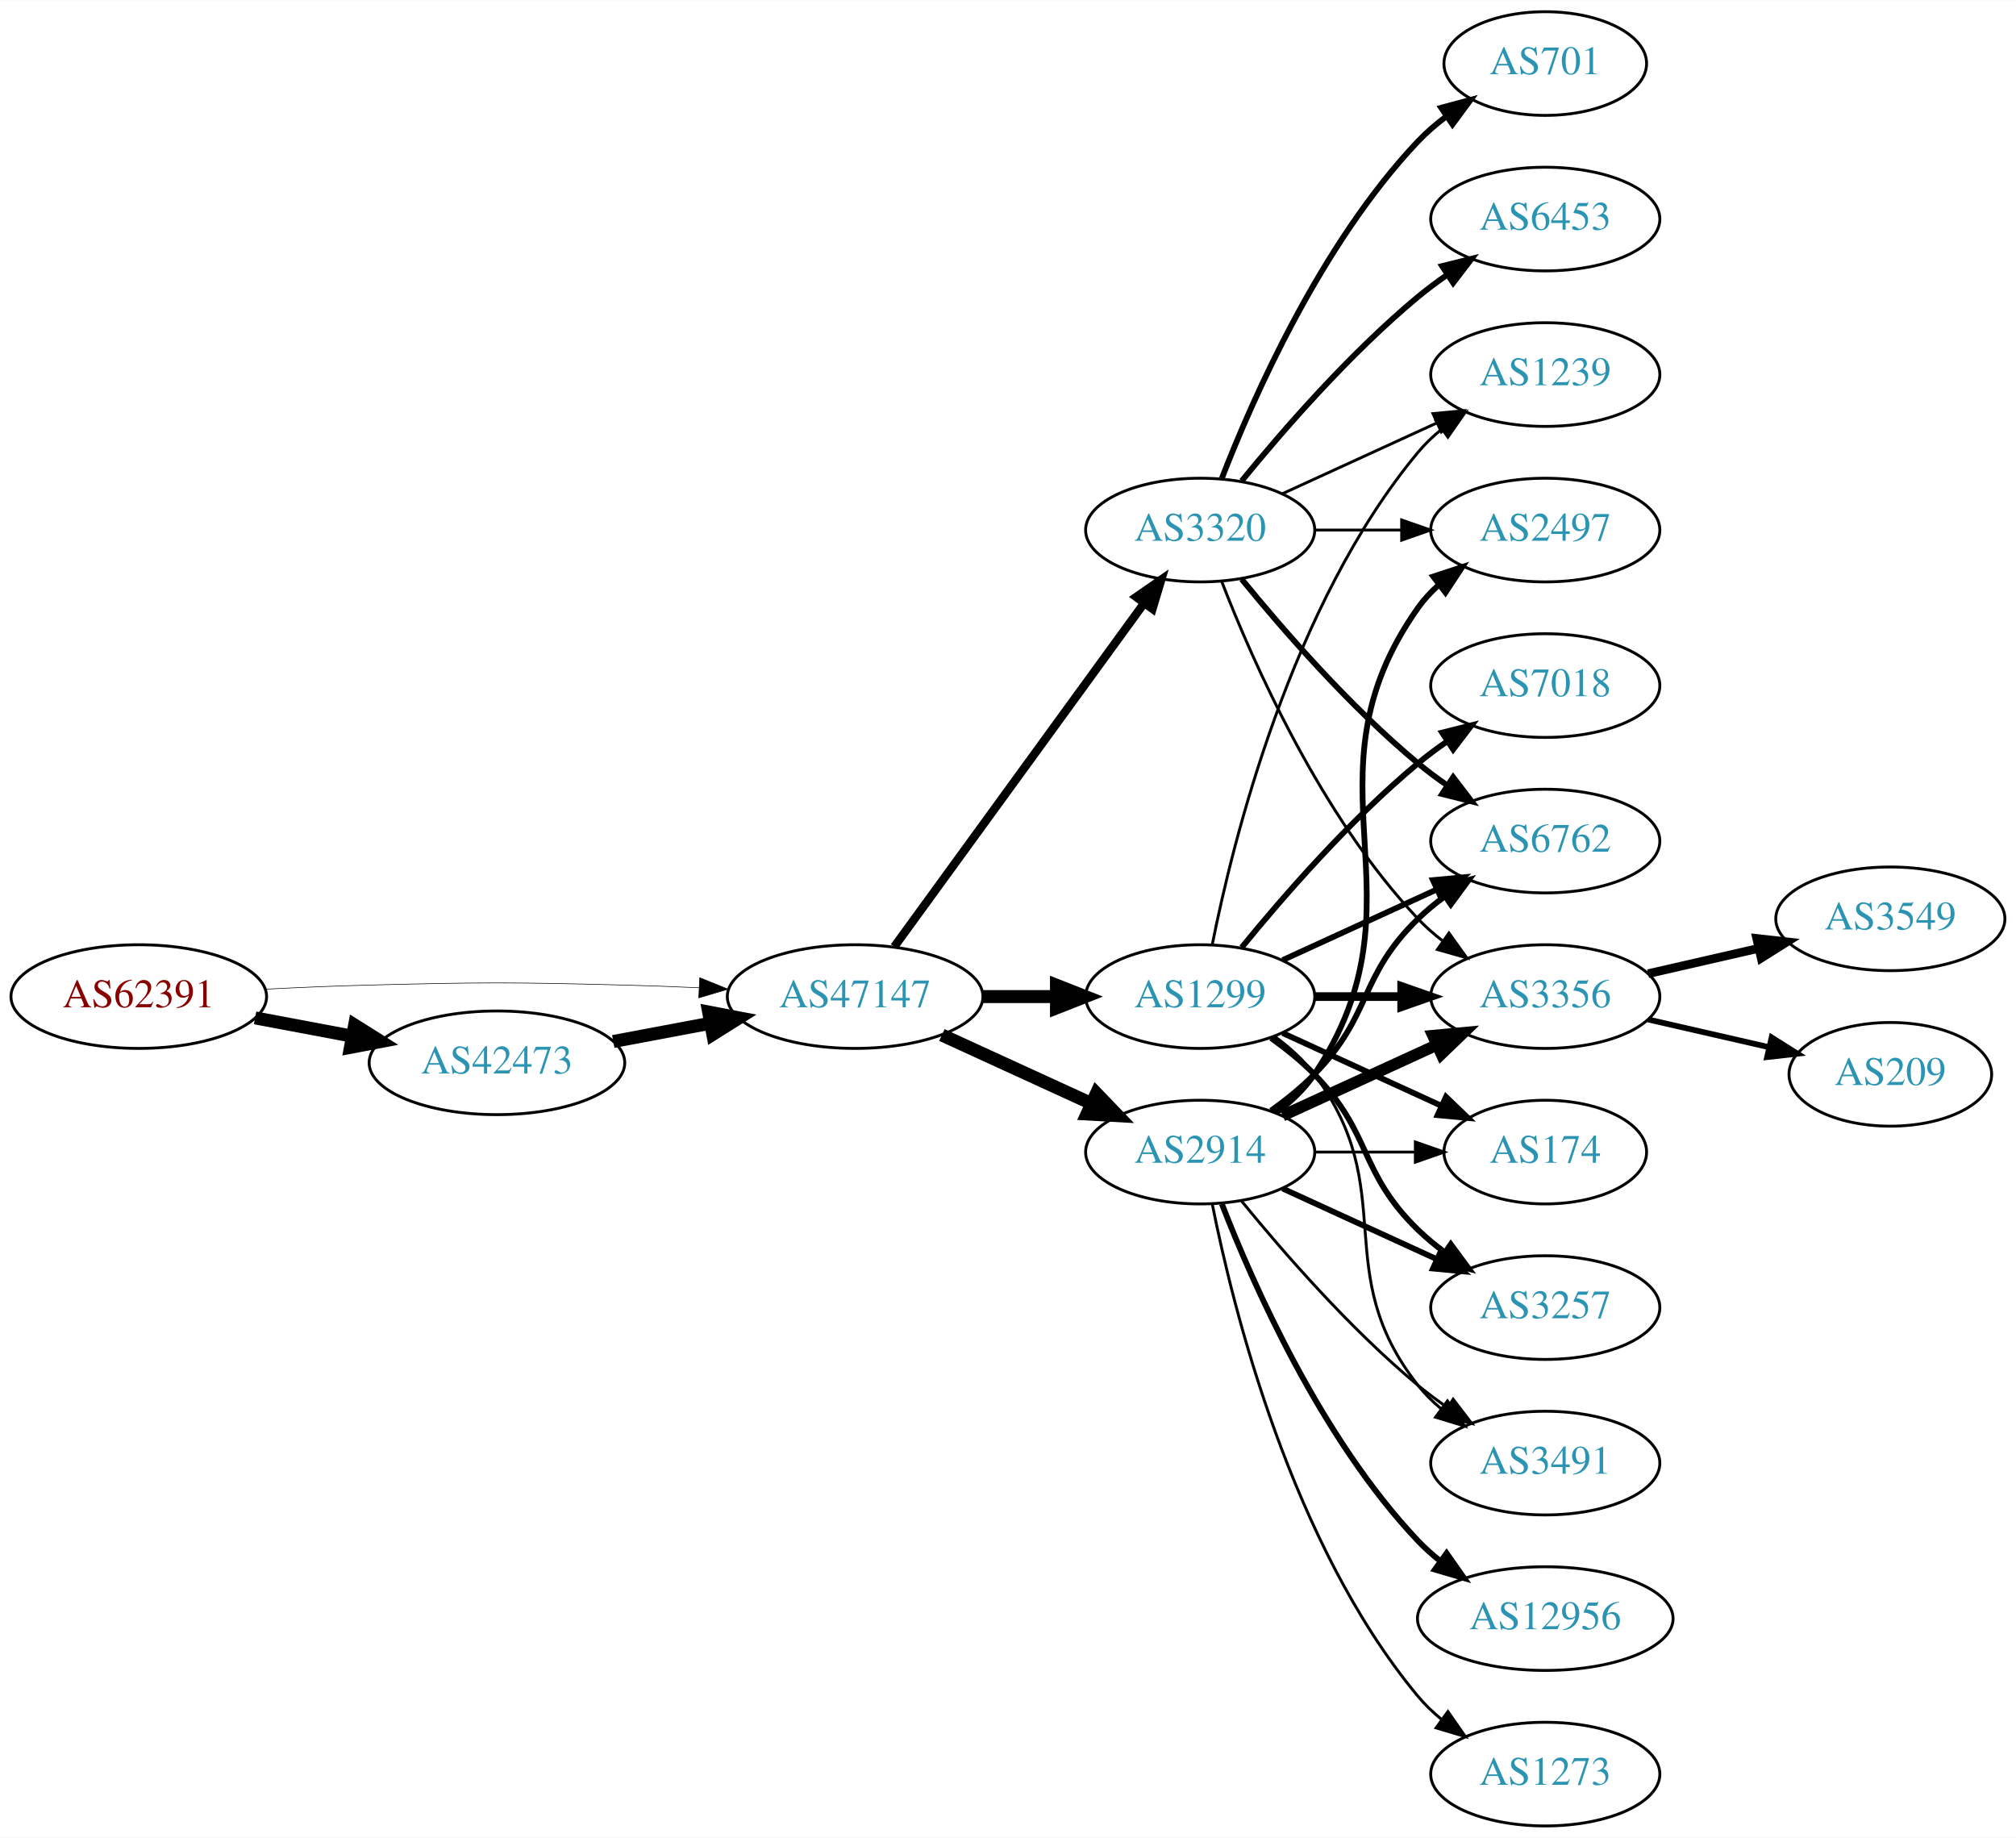
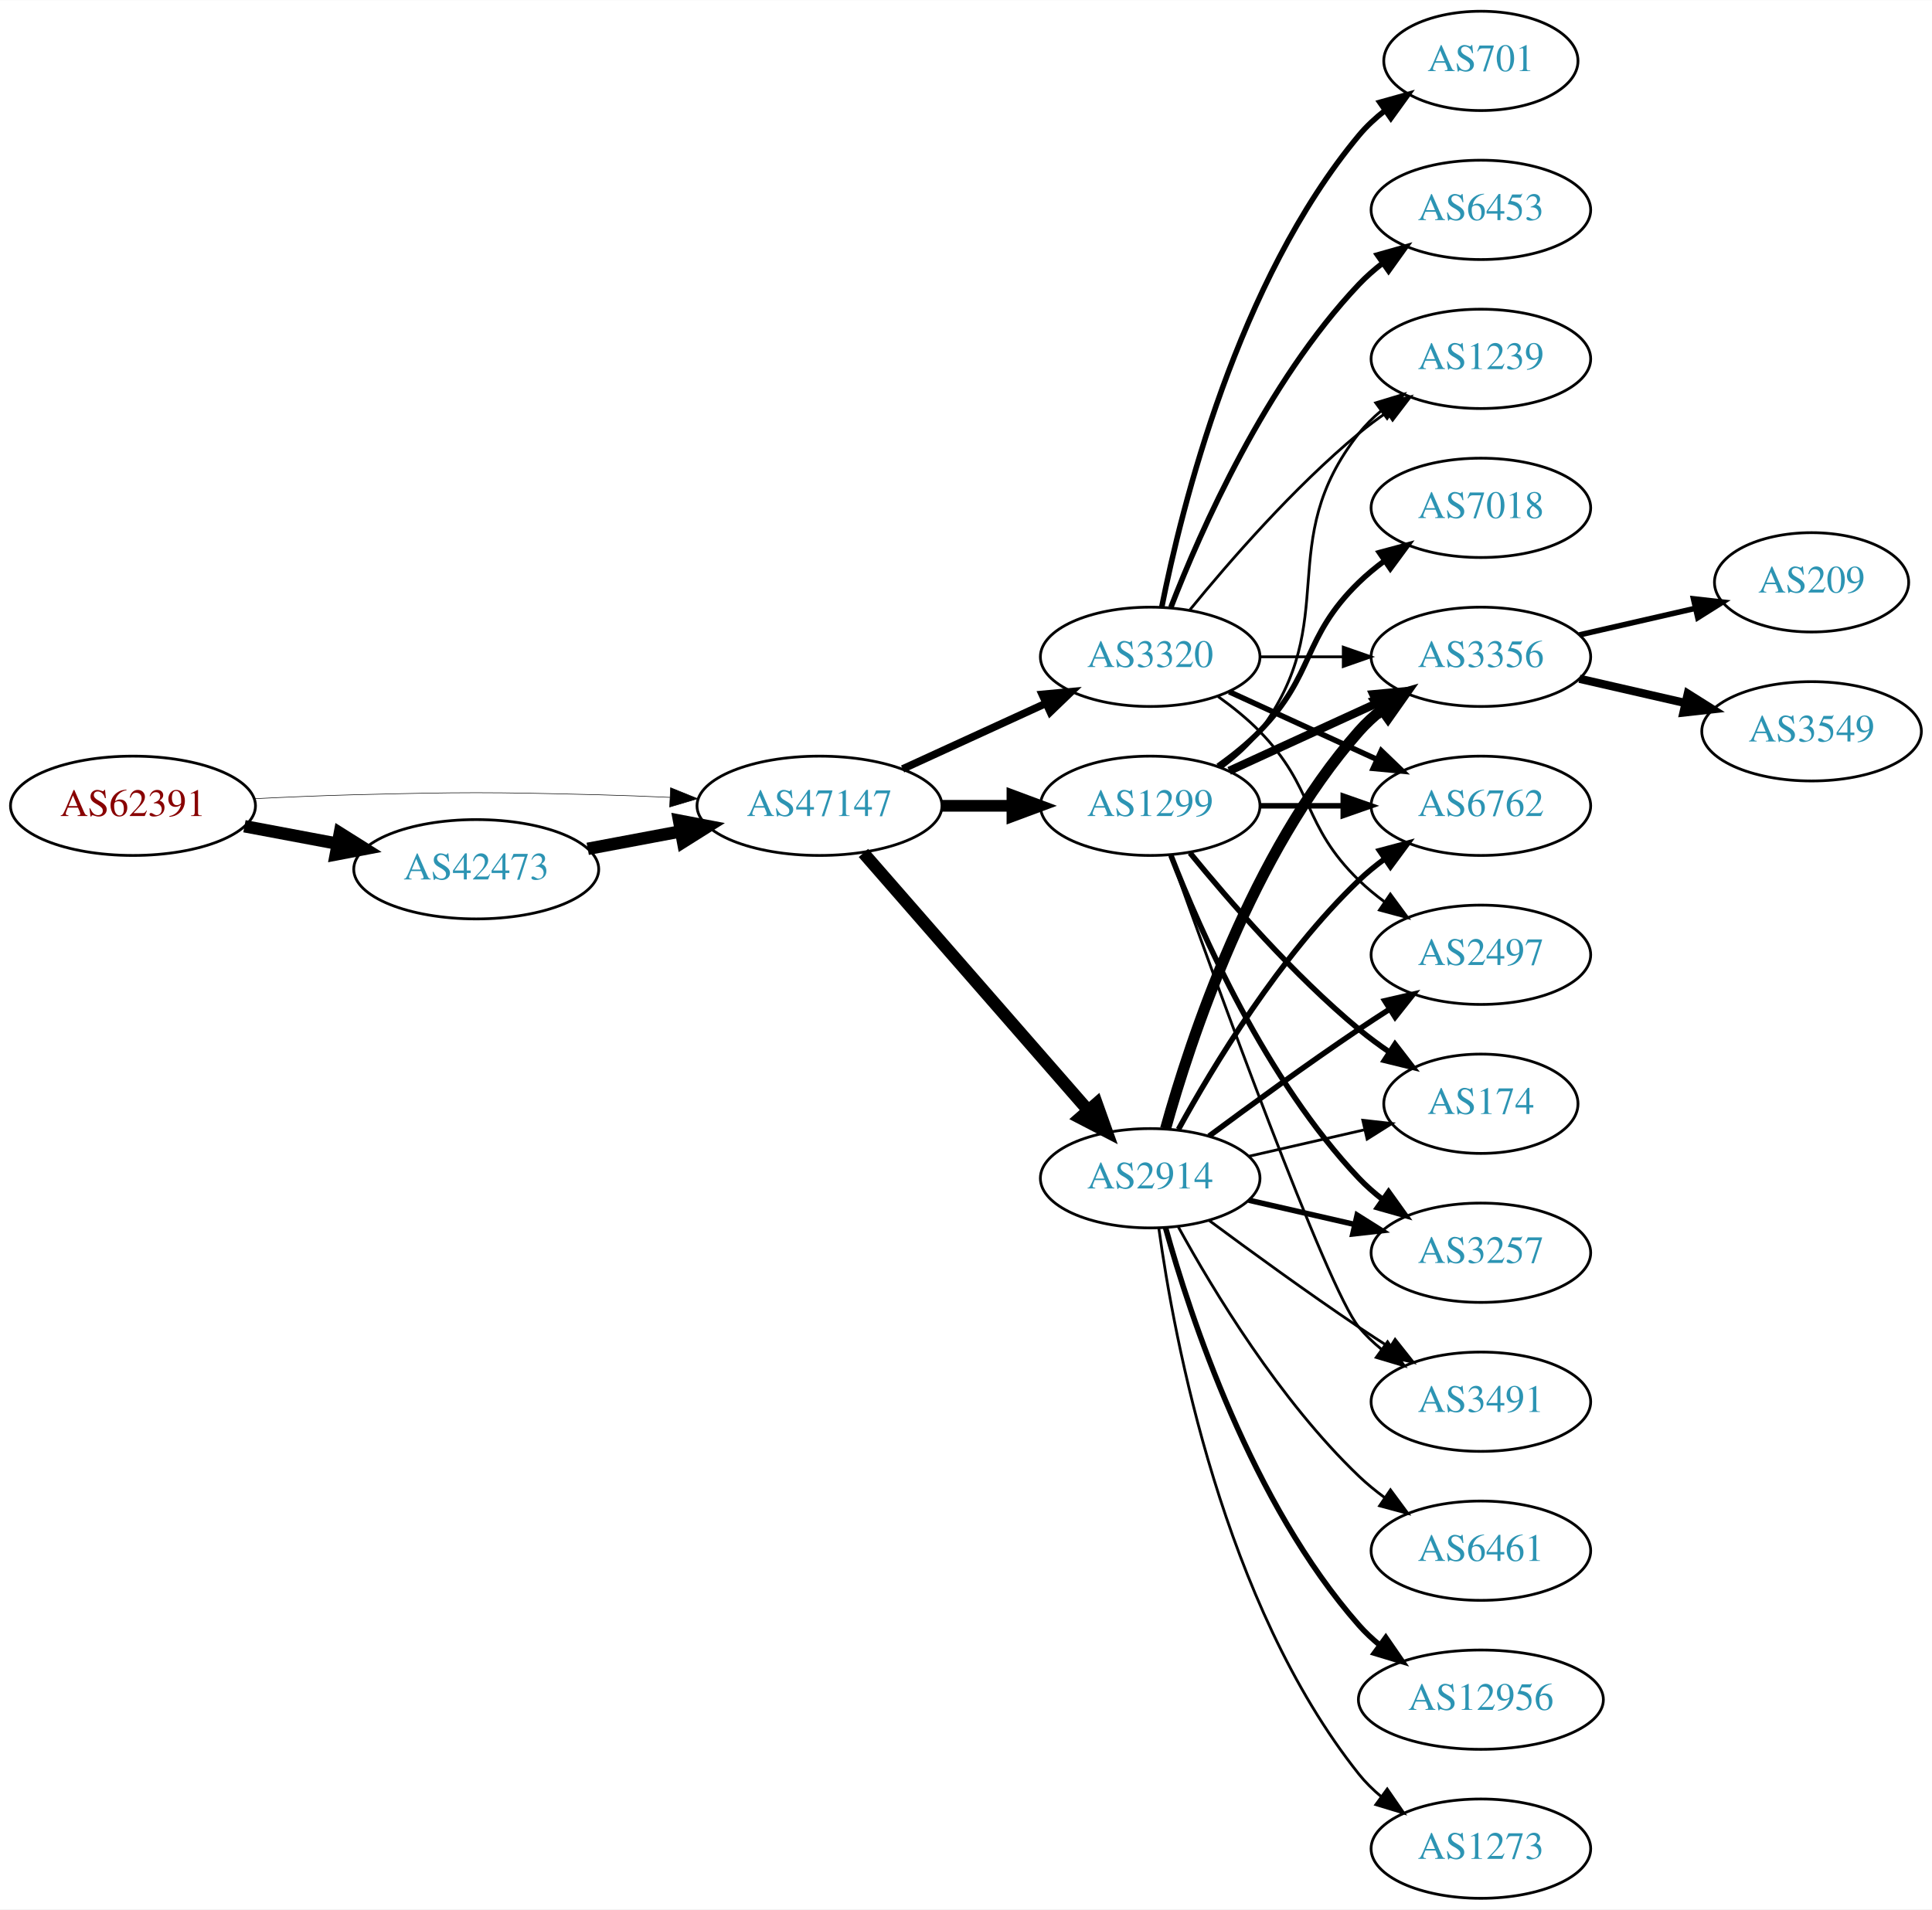
- <svg xmlns="http://www.w3.org/2000/svg" xmlns:xlink="http://www.w3.org/1999/xlink" width="700pt" height="638pt" viewBox="0.00 0.00 700.15 638.00">
-   <g id="graph0" class="graph" transform="scale(1 1) rotate(0) translate(4 634)">
-     <polygon fill="white" stroke="none" points="-4,4 -4,-634 696.155,-634 696.155,4 -4,4" />
+ <svg xmlns="http://www.w3.org/2000/svg" xmlns:xlink="http://www.w3.org/1999/xlink" width="700pt" height="692pt" viewBox="0.00 0.00 700.15 692.00">
+   <g id="graph0" class="graph" transform="scale(1 1) rotate(0) translate(4 688)">
+     <polygon fill="white" stroke="none" points="-4,4 -4,-688 696.155,-688 696.155,4 -4,4" />
    <g id="node1" class="node">
      <g id="a_node1">
        <a xlink:href="/asn/62391" xlink:title="AS62391 ~ Comm-IT EDV DienstleistungsgmbH [AT]">
-           <ellipse fill="#ffffff" stroke="black" cx="44.196" cy="-288" rx="44.393" ry="18" />
-           <text text-anchor="middle" x="44.196" y="-284.3" font-family="Times,serif" font-size="14.00" fill="#880000">AS62391</text>
+           <ellipse fill="#ffffff" stroke="black" cx="44.196" cy="-396" rx="44.393" ry="18" />
+           <text text-anchor="middle" x="44.196" y="-392.3" font-family="Times,serif" font-size="14.00" fill="#880000">AS62391</text>
        </a>
      </g>
    </g>
    <g id="node2" class="node">
      <g id="a_node2">
        <a xlink:href="/asn/42473" xlink:title="AS42473 ~ ANEXIA Internetdienstleistungs GmbH [AT]">
-           <ellipse fill="#ffffff" stroke="black" cx="168.588" cy="-265" rx="44.393" ry="18" />
-           <text text-anchor="middle" x="168.588" y="-261.3" font-family="Times,serif" font-size="14.00" fill="#2c94b3">AS42473</text>
+           <ellipse fill="#ffffff" stroke="black" cx="168.588" cy="-373" rx="44.393" ry="18" />
+           <text text-anchor="middle" x="168.588" y="-369.3" font-family="Times,serif" font-size="14.00" fill="#2c94b3">AS42473</text>
        </a>
      </g>
    </g>
    <g id="edge1" class="edge">
-       <path fill="none" stroke="black" stroke-width="4.5" d="M84.595,-280.596C95.296,-278.585 107.019,-276.382 118.196,-274.282" />
-       <polygon fill="black" stroke="black" stroke-width="4.5" points="119.162,-278.107 128.263,-272.39 117.707,-270.367 119.162,-278.107" />
+       <path fill="none" stroke="black" stroke-width="4.5" d="M84.595,-388.596C95.296,-386.585 107.019,-384.382 118.196,-382.282" />
+       <polygon fill="black" stroke="black" stroke-width="4.5" points="119.162,-386.107 128.263,-380.39 117.707,-378.367 119.162,-386.107" />
    </g>
    <g id="node3" class="node">
      <g id="a_node3">
        <a xlink:href="/asn/47147" xlink:title="AS47147 ~ ANEXIA Internetdienstleistungs GmbH [AT]">
-           <ellipse fill="#ffffff" stroke="black" cx="292.98" cy="-288" rx="44.393" ry="18" />
-           <text text-anchor="middle" x="292.98" y="-284.3" font-family="Times,serif" font-size="14.00" fill="#2c94b3">AS47147</text>
+           <ellipse fill="#ffffff" stroke="black" cx="292.98" cy="-396" rx="44.393" ry="18" />
+           <text text-anchor="middle" x="292.98" y="-392.3" font-family="Times,serif" font-size="14.00" fill="#2c94b3">AS47147</text>
        </a>
      </g>
    </g>
    <g id="edge2" class="edge">
-       <path fill="none" stroke="black" stroke-width="0.209" d="M88.339,-290.575C100.033,-291.165 112.694,-291.705 124.392,-292 163.665,-292.991 173.511,-292.991 212.784,-292 221.192,-291.788 230.098,-291.449 238.784,-291.056" />
-       <polygon fill="black" stroke="black" stroke-width="0.209" points="239.017,-294.549 248.838,-290.575 238.682,-287.557 239.017,-294.549" />
+       <path fill="none" stroke="black" stroke-width="0.205" d="M88.339,-398.575C100.033,-399.165 112.694,-399.705 124.392,-400 163.665,-400.991 173.511,-400.991 212.784,-400 221.192,-399.788 230.098,-399.449 238.784,-399.056" />
+       <polygon fill="black" stroke="black" stroke-width="0.205" points="239.017,-402.549 248.838,-398.575 238.682,-395.557 239.017,-402.549" />
    </g>
    <g id="edge3" class="edge">
-       <path fill="none" stroke="black" stroke-width="4.5" d="M208.988,-272.404C219.688,-274.415 231.411,-276.618 242.589,-278.718" />
-       <polygon fill="black" stroke="black" stroke-width="4.5" points="242.1,-282.633 252.655,-280.61 243.554,-274.893 242.1,-282.633" />
+       <path fill="none" stroke="black" stroke-width="4.5" d="M208.988,-380.404C219.688,-382.415 231.411,-384.618 242.589,-386.718" />
+       <polygon fill="black" stroke="black" stroke-width="4.5" points="242.1,-390.633 252.655,-388.61 243.554,-382.893 242.1,-390.633" />
    </g>
    <g id="node4" class="node">
      <g id="a_node4">
+         <a xlink:href="/asn/2914" xlink:title="AS2914 ~ NTT America, Inc. [US]">
+           <ellipse fill="#ffffff" stroke="black" cx="412.823" cy="-261" rx="39.794" ry="18" />
+           <text text-anchor="middle" x="412.823" y="-257.3" font-family="Times,serif" font-size="14.00" fill="#2c94b3">AS2914</text>
+         </a>
+       </g>
+     </g>
+     <g id="edge4" class="edge">
+       <path fill="none" stroke="black" stroke-width="4.5" d="M308.905,-378.902C329.448,-355.369 366.567,-312.845 390.164,-285.813" />
+       <polygon fill="black" stroke="black" stroke-width="4.5" points="393.41,-288.082 397.019,-277.959 387.477,-282.903 393.41,-288.082" />
+     </g>
+     <g id="node5" class="node">
+       <g id="a_node5">
+         <a xlink:href="/asn/1299" xlink:title="AS1299 ~ Telia Carrier [EU]">
+           <ellipse fill="#ffffff" stroke="black" cx="412.823" cy="-396" rx="39.794" ry="18" />
+           <text text-anchor="middle" x="412.823" y="-392.3" font-family="Times,serif" font-size="14.00" fill="#2c94b3">AS1299</text>
+         </a>
+       </g>
+     </g>
+     <g id="edge5" class="edge">
+       <path fill="none" stroke="black" stroke-width="4.25" d="M337.191,-396C345.504,-396 354.267,-396 362.749,-396" />
+       <polygon fill="black" stroke="black" stroke-width="4.25" points="362.908,-399.719 372.908,-396 362.908,-392.281 362.908,-399.719" />
+     </g>
+     <g id="node6" class="node">
+       <g id="a_node6">
        <a xlink:href="/asn/3320" xlink:title="AS3320 ~ DTAG [DE]">
          <ellipse fill="#ffffff" stroke="black" cx="412.823" cy="-450" rx="39.794" ry="18" />
          <text text-anchor="middle" x="412.823" y="-446.3" font-family="Times,serif" font-size="14.00" fill="#2c94b3">AS3320</text>
        </a>
      </g>
    </g>
-     <g id="edge4" class="edge">
-       <path fill="none" stroke="black" stroke-width="2.912" d="M306.592,-305.337C327.412,-333.96 369.075,-391.233 393.264,-424.486" />
-       <polygon fill="black" stroke="black" stroke-width="2.912" points="390.589,-426.76 399.302,-432.788 396.25,-422.642 390.589,-426.76" />
-     </g>
-     <g id="node5" class="node">
-       <g id="a_node5">
-         <a xlink:href="/asn/1299" xlink:title="AS1299 ~ Telia Carrier [EU]">
-           <ellipse fill="#ffffff" stroke="black" cx="412.823" cy="-288" rx="39.794" ry="18" />
-           <text text-anchor="middle" x="412.823" y="-284.3" font-family="Times,serif" font-size="14.00" fill="#2c94b3">AS1299</text>
-         </a>
-       </g>
-     </g>
-     <g id="edge5" class="edge">
-       <path fill="none" stroke="black" stroke-width="4.5" d="M337.191,-288C345.504,-288 354.267,-288 362.749,-288" />
-       <polygon fill="black" stroke="black" stroke-width="4.5" points="362.908,-291.938 372.908,-288 362.908,-284.063 362.908,-291.938" />
-     </g>
-     <g id="node6" class="node">
-       <g id="a_node6">
-         <a xlink:href="/asn/2914" xlink:title="AS2914 ~ NTT America, Inc. [US]">
-           <ellipse fill="#ffffff" stroke="black" cx="412.823" cy="-234" rx="39.794" ry="18" />
-           <text text-anchor="middle" x="412.823" y="-230.3" font-family="Times,serif" font-size="14.00" fill="#2c94b3">AS2914</text>
-         </a>
-       </g>
-     </g>
    <g id="edge6" class="edge">
-       <path fill="none" stroke="black" stroke-width="4.5" d="M323.11,-274.652C338.721,-267.498 358.119,-258.609 374.791,-250.97" />
-       <polygon fill="black" stroke="black" stroke-width="4.5" points="376.792,-254.384 384.243,-246.638 373.512,-247.225 376.792,-254.384" />
+       <path fill="none" stroke="black" stroke-width="2.75" d="M323.11,-409.348C338.721,-416.502 358.119,-425.391 374.791,-433.03" />
+       <polygon fill="black" stroke="black" stroke-width="2.75" points="373.694,-436.378 384.243,-437.362 376.61,-430.014 373.694,-436.378" />
    </g>
    <g id="node7" class="node">
      <g id="a_node7">
-         <a xlink:href="/asn/701" xlink:title="AS701 ~ UUNET [US]">
-           <ellipse fill="#ffffff" stroke="black" cx="532.666" cy="-612" rx="35.194" ry="18" />
-           <text text-anchor="middle" x="532.666" y="-608.3" font-family="Times,serif" font-size="14.00" fill="#2c94b3">AS701</text>
-         </a>
-       </g>
-     </g>
-     <g id="edge7" class="edge">
-       <path fill="none" stroke="black" stroke-width="2" d="M420.346,-467.994C431.097,-495.728 454.754,-549.429 488.469,-585 491.412,-588.105 494.786,-591.001 498.321,-593.655" />
-       <polygon fill="black" stroke="black" stroke-width="2" points="496.507,-596.654 506.74,-599.397 500.451,-590.871 496.507,-596.654" />
-     </g>
-     <g id="node8" class="node">
-       <g id="a_node8">
-         <a xlink:href="/asn/6762" xlink:title="AS6762 ~ TELECOM ITALIA SPARKLE S.p.A. [IT]">
-           <ellipse fill="#ffffff" stroke="black" cx="532.666" cy="-342" rx="39.794" ry="18" />
-           <text text-anchor="middle" x="532.666" y="-338.3" font-family="Times,serif" font-size="14.00" fill="#2c94b3">AS6762</text>
-         </a>
-       </g>
-     </g>
-     <g id="edge8" class="edge">
-       <path fill="none" stroke="black" stroke-width="2" d="M427.242,-432.935C441.357,-415.625 464.771,-388.655 488.469,-369 491.686,-366.332 495.186,-363.73 498.757,-361.259" />
-       <polygon fill="black" stroke="black" stroke-width="2" points="500.68,-364.183 507.113,-355.764 496.835,-358.334 500.68,-364.183" />
+         <a xlink:href="/asn/174" xlink:title="AS174 ~ Cogent Communications [US]">
+           <ellipse fill="#ffffff" stroke="black" cx="532.666" cy="-288" rx="35.194" ry="18" />
+           <text text-anchor="middle" x="532.666" y="-284.3" font-family="Times,serif" font-size="14.00" fill="#2c94b3">AS174</text>
+         </a>
+       </g>
+     </g>
+     <g id="edge17" class="edge">
+       <path fill="none" stroke="black" d="M448.542,-268.955C461.635,-271.955 476.657,-275.396 490.298,-278.522" />
+       <polygon fill="black" stroke="black" points="489.876,-282.016 500.405,-280.838 491.439,-275.193 489.876,-282.016" />
    </g>
    <g id="node9" class="node">
      <g id="a_node9">
-         <a xlink:href="/asn/2497" xlink:title="AS2497 ~ Internet Initiative Japan Inc. [JP]">
+         <a xlink:href="/asn/3356" xlink:title="AS3356 ~ Level 3 Parent, LLC [US]">
          <ellipse fill="#ffffff" stroke="black" cx="532.666" cy="-450" rx="39.794" ry="18" />
-           <text text-anchor="middle" x="532.666" y="-446.3" font-family="Times,serif" font-size="14.00" fill="#2c94b3">AS2497</text>
-         </a>
-       </g>
-     </g>
-     <g id="edge9" class="edge">
-       <path fill="none" stroke="black" d="M452.736,-450C462.289,-450 472.639,-450 482.601,-450" />
-       <polygon fill="black" stroke="black" points="482.794,-453.5 492.794,-450 482.794,-446.5 482.794,-453.5" />
+           <text text-anchor="middle" x="532.666" y="-446.3" font-family="Times,serif" font-size="14.00" fill="#2c94b3">AS3356</text>
+         </a>
+       </g>
+     </g>
+     <g id="edge14" class="edge">
+       <path fill="none" stroke="black" stroke-width="4" d="M418.396,-278.946C427.302,-310.995 449.586,-378.842 488.469,-423 490.953,-425.821 493.803,-428.449 496.829,-430.871" />
+       <polygon fill="black" stroke="black" stroke-width="4" points="494.946,-433.828 505.118,-436.791 499.014,-428.131 494.946,-433.828" />
    </g>
    <g id="node10" class="node">
      <g id="a_node10">
-         <a xlink:href="/asn/1239" xlink:title="AS1239 ~ Sprint [US]">
-           <ellipse fill="#ffffff" stroke="black" cx="532.666" cy="-504" rx="39.794" ry="18" />
-           <text text-anchor="middle" x="532.666" y="-500.3" font-family="Times,serif" font-size="14.00" fill="#2c94b3">AS1239</text>
-         </a>
-       </g>
-     </g>
-     <g id="edge10" class="edge">
-       <path fill="none" stroke="black" d="M441.452,-462.661C457.409,-469.973 477.679,-479.261 494.962,-487.181" />
-       <polygon fill="black" stroke="black" points="493.661,-490.435 504.21,-491.419 496.577,-484.071 493.661,-490.435" />
-     </g>
-     <g id="node11" class="node">
-       <g id="a_node11">
-         <a xlink:href="/asn/6453" xlink:title="AS6453 ~ TATA COMMUNICATIONS (AMERICA) INC [US]">
-           <ellipse fill="#ffffff" stroke="black" cx="532.666" cy="-558" rx="39.794" ry="18" />
-           <text text-anchor="middle" x="532.666" y="-554.3" font-family="Times,serif" font-size="14.00" fill="#2c94b3">AS6453</text>
-         </a>
-       </g>
-     </g>
-     <g id="edge11" class="edge">
-       <path fill="none" stroke="black" stroke-width="2" d="M427.242,-467.065C441.357,-484.375 464.771,-511.345 488.469,-531 491.686,-533.668 495.186,-536.27 498.757,-538.741" />
-       <polygon fill="black" stroke="black" stroke-width="2" points="496.835,-541.666 507.113,-544.236 500.68,-535.817 496.835,-541.666" />
+         <a xlink:href="/asn/3257" xlink:title="AS3257 ~ GTT [DE]">
+           <ellipse fill="#ffffff" stroke="black" cx="532.666" cy="-234" rx="39.794" ry="18" />
+           <text text-anchor="middle" x="532.666" y="-230.3" font-family="Times,serif" font-size="14.00" fill="#2c94b3">AS3257</text>
+         </a>
+       </g>
+     </g>
+     <g id="edge16" class="edge">
+       <path fill="none" stroke="black" stroke-width="2" d="M448.542,-253.045C460.542,-250.296 474.163,-247.175 486.856,-244.267" />
+       <polygon fill="black" stroke="black" stroke-width="2" points="487.821,-247.636 496.787,-241.991 486.258,-240.813 487.821,-247.636" />
    </g>
    <g id="node12" class="node">
      <g id="a_node12">
-         <a xlink:href="/asn/3356" xlink:title="AS3356 ~ Level 3 Parent, LLC [US]">
-           <ellipse fill="#ffffff" stroke="black" cx="532.666" cy="-288" rx="39.794" ry="18" />
-           <text text-anchor="middle" x="532.666" y="-284.3" font-family="Times,serif" font-size="14.00" fill="#2c94b3">AS3356</text>
-         </a>
-       </g>
-     </g>
-     <g id="edge12" class="edge">
-       <path fill="none" stroke="black" d="M420.346,-432.006C431.097,-404.272 454.754,-350.571 488.469,-315 491.055,-312.272 493.973,-309.706 497.041,-307.323" />
-       <polygon fill="black" stroke="black" points="499.219,-310.07 505.389,-301.457 495.195,-304.342 499.219,-310.07" />
+         <a xlink:href="/asn/6762" xlink:title="AS6762 ~ TELECOM ITALIA SPARKLE S.p.A. [IT]">
+           <ellipse fill="#ffffff" stroke="black" cx="532.666" cy="-396" rx="39.794" ry="18" />
+           <text text-anchor="middle" x="532.666" y="-392.3" font-family="Times,serif" font-size="14.00" fill="#2c94b3">AS6762</text>
+         </a>
+       </g>
    </g>
    <g id="edge18" class="edge">
-       <path fill="none" stroke="black" stroke-width="2" d="M441.452,-300.661C457.409,-307.973 477.679,-317.261 494.962,-325.181" />
-       <polygon fill="black" stroke="black" stroke-width="2" points="493.661,-328.435 504.21,-329.419 496.577,-322.071 493.661,-328.435" />
-     </g>
-     <g id="edge16" class="edge">
-       <path fill="none" stroke="black" d="M417.022,-306.073C424.185,-342.141 444.46,-424.125 488.469,-477 490.874,-479.889 493.671,-482.563 496.663,-485.013" />
-       <polygon fill="black" stroke="black" points="494.751,-487.95 504.906,-490.973 498.853,-482.277 494.751,-487.95" />
-     </g>
-     <g id="edge13" class="edge">
-       <path fill="none" stroke="black" stroke-width="3" d="M452.736,-288C462.289,-288 472.639,-288 482.601,-288" />
-       <polygon fill="black" stroke="black" stroke-width="3" points="482.794,-291.5 492.794,-288 482.794,-284.5 482.794,-291.5" />
+       <path fill="none" stroke="black" stroke-width="2" d="M423.064,-278.713C435.61,-301.561 459.787,-341.611 488.469,-369 491.338,-371.739 494.527,-374.347 497.836,-376.785" />
+       <polygon fill="black" stroke="black" stroke-width="2" points="495.959,-379.742 506.195,-382.477 499.899,-373.956 495.959,-379.742" />
    </g>
    <g id="node13" class="node">
      <g id="a_node13">
-         <a xlink:href="/asn/174" xlink:title="AS174 ~ Cogent Communications [US]">
-           <ellipse fill="#ffffff" stroke="black" cx="532.666" cy="-234" rx="35.194" ry="18" />
-           <text text-anchor="middle" x="532.666" y="-230.3" font-family="Times,serif" font-size="14.00" fill="#2c94b3">AS174</text>
-         </a>
-       </g>
-     </g>
-     <g id="edge14" class="edge">
-       <path fill="none" stroke="black" stroke-width="2" d="M441.452,-275.339C457.868,-267.817 478.85,-258.202 496.446,-250.139" />
-       <polygon fill="black" stroke="black" stroke-width="2" points="498.191,-253.189 505.824,-245.842 495.275,-246.826 498.191,-253.189" />
+         <a xlink:href="/asn/3491" xlink:title="AS3491 ~ PCCW Global, Inc. [US]">
+           <ellipse fill="#ffffff" stroke="black" cx="532.666" cy="-180" rx="39.794" ry="18" />
+           <text text-anchor="middle" x="532.666" y="-176.3" font-family="Times,serif" font-size="14.00" fill="#2c94b3">AS3491</text>
+         </a>
+       </g>
+     </g>
+     <g id="edge19" class="edge">
+       <path fill="none" stroke="black" d="M434.153,-245.723C449.016,-234.696 469.76,-219.593 488.469,-207 492.018,-204.611 495.769,-202.161 499.517,-199.758" />
+       <polygon fill="black" stroke="black" points="501.585,-202.591 508.166,-194.288 497.843,-196.675 501.585,-202.591" />
    </g>
    <g id="node14" class="node">
      <g id="a_node14">
-         <a xlink:href="/asn/7018" xlink:title="AS7018 ~ AT&amp;T Services, Inc. [US]">
-           <ellipse fill="#ffffff" stroke="black" cx="532.666" cy="-396" rx="39.794" ry="18" />
-           <text text-anchor="middle" x="532.666" y="-392.3" font-family="Times,serif" font-size="14.00" fill="#2c94b3">AS7018</text>
+         <a xlink:href="/asn/6461" xlink:title="AS6461 ~ ZAYO-6461 [US]">
+           <ellipse fill="#ffffff" stroke="black" cx="532.666" cy="-126" rx="39.794" ry="18" />
+           <text text-anchor="middle" x="532.666" y="-122.3" font-family="Times,serif" font-size="14.00" fill="#2c94b3">AS6461</text>
        </a>
      </g>
    </g>
    <g id="edge15" class="edge">
-       <path fill="none" stroke="black" stroke-width="2" d="M427.242,-305.065C441.357,-322.375 464.771,-349.345 488.469,-369 491.686,-371.668 495.186,-374.27 498.757,-376.741" />
-       <polygon fill="black" stroke="black" stroke-width="2" points="496.835,-379.666 507.113,-382.236 500.68,-373.817 496.835,-379.666" />
+       <path fill="none" stroke="black" d="M423.064,-243.287C435.61,-220.439 459.787,-180.389 488.469,-153 491.338,-150.261 494.527,-147.653 497.836,-145.215" />
+       <polygon fill="black" stroke="black" points="499.899,-148.044 506.195,-139.523 495.959,-142.258 499.899,-148.044" />
    </g>
    <g id="node15" class="node">
      <g id="a_node15">
-         <a xlink:href="/asn/3257" xlink:title="AS3257 ~ GTT [DE]">
-           <ellipse fill="#ffffff" stroke="black" cx="532.666" cy="-180" rx="39.794" ry="18" />
-           <text text-anchor="middle" x="532.666" y="-176.3" font-family="Times,serif" font-size="14.00" fill="#2c94b3">AS3257</text>
-         </a>
-       </g>
-     </g>
-     <g id="edge17" class="edge">
-       <path fill="none" stroke="black" stroke-width="2" d="M437.417,-273.611C442.673,-269.852 448.005,-265.563 452.469,-261 472.642,-240.383 467.776,-227.094 488.469,-207 491.315,-204.237 494.488,-201.614 497.789,-199.166" />
-       <polygon fill="black" stroke="black" stroke-width="2" points="499.854,-201.994 506.136,-193.462 495.905,-196.214 499.854,-201.994" />
-     </g>
-     <g id="node16" class="node">
-       <g id="a_node16">
-         <a xlink:href="/asn/3491" xlink:title="AS3491 ~ PCCW Global, Inc. [US]">
-           <ellipse fill="#ffffff" stroke="black" cx="532.666" cy="-126" rx="39.794" ry="18" />
-           <text text-anchor="middle" x="532.666" y="-122.3" font-family="Times,serif" font-size="14.00" fill="#2c94b3">AS3491</text>
-         </a>
-       </g>
-     </g>
-     <g id="edge19" class="edge">
-       <path fill="none" stroke="black" d="M438.754,-274.118C443.83,-270.389 448.748,-265.984 452.469,-261 482.741,-220.458 457.171,-192.754 488.469,-153 490.794,-150.047 493.538,-147.33 496.497,-144.853" />
-       <polygon fill="black" stroke="black" points="498.69,-147.585 504.694,-138.855 494.557,-141.936 498.69,-147.585" />
-     </g>
-     <g id="edge28" class="edge">
-       <path fill="none" stroke="black" stroke-width="2" d="M437.417,-248.389C442.673,-252.148 448.005,-256.437 452.469,-261 472.642,-281.617 467.776,-294.906 488.469,-315 491.315,-317.763 494.488,-320.386 497.789,-322.834" />
-       <polygon fill="black" stroke="black" stroke-width="2" points="495.905,-325.786 506.136,-328.538 499.854,-320.006 495.905,-325.786" />
-     </g>
-     <g id="edge24" class="edge">
-       <path fill="none" stroke="black" stroke-width="2" d="M439.142,-247.607C444.198,-251.351 449.01,-255.831 452.469,-261 493.494,-322.294 445.89,-362.775 488.469,-423 490.461,-425.816 492.848,-428.401 495.464,-430.76" />
-       <polygon fill="black" stroke="black" stroke-width="2" points="493.763,-433.865 503.832,-437.162 498.016,-428.306 493.763,-433.865" />
-     </g>
-     <g id="edge25" class="edge">
-       <path fill="none" stroke="black" stroke-width="4" d="M441.452,-246.661C457.409,-253.973 477.679,-263.261 494.962,-271.181" />
-       <polygon fill="black" stroke="black" stroke-width="4" points="493.661,-274.435 504.21,-275.419 496.577,-268.071 493.661,-274.435" />
-     </g>
-     <g id="edge23" class="edge">
-       <path fill="none" stroke="black" d="M452.736,-234C463.822,-234 475.982,-234 487.364,-234" />
-       <polygon fill="black" stroke="black" points="487.546,-237.5 497.546,-234 487.546,-230.5 487.546,-237.5" />
-     </g>
-     <g id="edge26" class="edge">
-       <path fill="none" stroke="black" stroke-width="2" d="M441.452,-221.339C457.409,-214.027 477.679,-204.739 494.962,-196.819" />
-       <polygon fill="black" stroke="black" stroke-width="2" points="496.577,-199.929 504.21,-192.581 493.661,-193.565 496.577,-199.929" />
-     </g>
-     <g id="edge22" class="edge">
-       <path fill="none" stroke="black" d="M427.242,-216.935C441.357,-199.625 464.771,-172.655 488.469,-153 491.686,-150.332 495.186,-147.73 498.757,-145.259" />
-       <polygon fill="black" stroke="black" points="500.68,-148.183 507.113,-139.764 496.835,-142.334 500.68,-148.183" />
-     </g>
-     <g id="node19" class="node">
-       <g id="a_node19">
        <a xlink:href="/asn/12956" xlink:title="AS12956 ~ TELXIUS [ES]">
          <ellipse fill="#ffffff" stroke="black" cx="532.666" cy="-72" rx="44.393" ry="18" />
          <text text-anchor="middle" x="532.666" y="-68.3" font-family="Times,serif" font-size="14.00" fill="#2c94b3">AS12956</text>
        </a>
      </g>
    </g>
-     <g id="edge27" class="edge">
-       <path fill="none" stroke="black" stroke-width="2" d="M420.346,-216.006C431.097,-188.272 454.754,-134.571 488.469,-99 490.854,-96.485 493.52,-94.107 496.326,-91.883" />
-       <polygon fill="black" stroke="black" stroke-width="2" points="498.395,-94.707 504.488,-86.039 494.32,-89.015 498.395,-94.707" />
-     </g>
-     <g id="node20" class="node">
-       <g id="a_node20">
+     <g id="edge20" class="edge">
+       <path fill="none" stroke="black" stroke-width="2" d="M418.396,-243.054C427.302,-211.005 449.586,-143.158 488.469,-99 490.76,-96.399 493.361,-93.962 496.125,-91.699" />
+       <polygon fill="black" stroke="black" stroke-width="2" points="498.203,-94.514 504.218,-85.792 494.077,-88.86 498.203,-94.514" />
+     </g>
+     <g id="node16" class="node">
+       <g id="a_node16">
+         <a xlink:href="/asn/2497" xlink:title="AS2497 ~ Internet Initiative Japan Inc. [JP]">
+           <ellipse fill="#ffffff" stroke="black" cx="532.666" cy="-342" rx="39.794" ry="18" />
+           <text text-anchor="middle" x="532.666" y="-338.3" font-family="Times,serif" font-size="14.00" fill="#2c94b3">AS2497</text>
+         </a>
+       </g>
+     </g>
+     <g id="edge21" class="edge">
+       <path fill="none" stroke="black" stroke-width="2" d="M434.153,-276.277C449.016,-287.304 469.76,-302.407 488.469,-315 492.018,-317.389 495.769,-319.839 499.517,-322.242" />
+       <polygon fill="black" stroke="black" stroke-width="2" points="497.843,-325.325 508.166,-327.712 501.585,-319.409 497.843,-325.325" />
+     </g>
+     <g id="node17" class="node">
+       <g id="a_node17">
        <a xlink:href="/asn/1273" xlink:title="AS1273 ~ Vodafone Group PLC [EU]">
          <ellipse fill="#ffffff" stroke="black" cx="532.666" cy="-18" rx="39.794" ry="18" />
          <text text-anchor="middle" x="532.666" y="-14.3" font-family="Times,serif" font-size="14.00" fill="#2c94b3">AS1273</text>
        </a>
      </g>
    </g>
+     <g id="edge22" class="edge">
+       <path fill="none" stroke="black" d="M415.962,-242.83C421.462,-203.026 439.288,-106.767 488.469,-45 490.811,-42.06 493.565,-39.351 496.531,-36.879" />
+       <polygon fill="black" stroke="black" points="498.723,-39.612 504.737,-30.89 494.596,-33.958 498.723,-39.612" />
+     </g>
+     <g id="edge7" class="edge">
+       <path fill="none" stroke="black" stroke-width="2" d="M427.242,-378.935C441.357,-361.625 464.771,-334.655 488.469,-315 491.933,-312.128 495.725,-309.331 499.58,-306.692" />
+       <polygon fill="black" stroke="black" stroke-width="2" points="501.541,-309.592 508.012,-301.203 497.722,-303.725 501.541,-309.592" />
+     </g>
+     <g id="node8" class="node">
+       <g id="a_node8">
+         <a xlink:href="/asn/1239" xlink:title="AS1239 ~ Sprint [US]">
+           <ellipse fill="#ffffff" stroke="black" cx="532.666" cy="-558" rx="39.794" ry="18" />
+           <text text-anchor="middle" x="532.666" y="-554.3" font-family="Times,serif" font-size="14.00" fill="#2c94b3">AS1239</text>
+         </a>
+       </g>
+     </g>
+     <g id="edge8" class="edge">
+       <path fill="none" stroke="black" d="M438.754,-409.882C443.83,-413.611 448.748,-418.016 452.469,-423 482.741,-463.542 457.171,-491.246 488.469,-531 490.794,-533.953 493.538,-536.67 496.497,-539.147" />
+       <polygon fill="black" stroke="black" points="494.557,-542.064 504.694,-545.145 498.69,-536.415 494.557,-542.064" />
+     </g>
+     <g id="edge9" class="edge">
+       <path fill="none" stroke="black" stroke-width="3" d="M441.452,-408.661C457.409,-415.973 477.679,-425.261 494.962,-433.181" />
+       <polygon fill="black" stroke="black" stroke-width="3" points="493.661,-436.435 504.21,-437.419 496.577,-430.071 493.661,-436.435" />
+     </g>
+     <g id="edge10" class="edge">
+       <path fill="none" stroke="black" stroke-width="2" d="M420.346,-378.006C431.097,-350.272 454.754,-296.571 488.469,-261 491.055,-258.272 493.973,-255.706 497.041,-253.323" />
+       <polygon fill="black" stroke="black" stroke-width="2" points="499.219,-256.07 505.389,-247.457 495.195,-250.342 499.219,-256.07" />
+     </g>
+     <g id="node11" class="node">
+       <g id="a_node11">
+         <a xlink:href="/asn/7018" xlink:title="AS7018 ~ AT&amp;T Services, Inc. [US]">
+           <ellipse fill="#ffffff" stroke="black" cx="532.666" cy="-504" rx="39.794" ry="18" />
+           <text text-anchor="middle" x="532.666" y="-500.3" font-family="Times,serif" font-size="14.00" fill="#2c94b3">AS7018</text>
+         </a>
+       </g>
+     </g>
+     <g id="edge11" class="edge">
+       <path fill="none" stroke="black" stroke-width="2" d="M437.417,-410.389C442.673,-414.148 448.005,-418.437 452.469,-423 472.642,-443.617 467.776,-456.906 488.469,-477 491.315,-479.763 494.488,-482.386 497.789,-484.834" />
+       <polygon fill="black" stroke="black" stroke-width="2" points="495.905,-487.786 506.136,-490.538 499.854,-482.006 495.905,-487.786" />
+     </g>
+     <g id="edge12" class="edge">
+       <path fill="none" stroke="black" stroke-width="2" d="M452.736,-396C462.289,-396 472.639,-396 482.601,-396" />
+       <polygon fill="black" stroke="black" stroke-width="2" points="482.794,-399.5 492.794,-396 482.794,-392.5 482.794,-399.5" />
+     </g>
+     <g id="edge13" class="edge">
+       <path fill="none" stroke="black" d="M420.153,-378.14C435.994,-333.733 476.903,-220.897 488.469,-207 490.874,-204.111 493.671,-201.437 496.663,-198.987" />
+       <polygon fill="black" stroke="black" points="498.853,-201.723 504.906,-193.027 494.751,-196.05 498.853,-201.723" />
+     </g>
    <g id="edge29" class="edge">
-       <path fill="none" stroke="black" d="M417.022,-215.927C424.185,-179.859 444.46,-97.875 488.469,-45 490.874,-42.111 493.671,-39.437 496.663,-36.987" />
-       <polygon fill="black" stroke="black" points="498.853,-39.722 504.906,-31.027 494.751,-34.05 498.853,-39.722" />
-     </g>
-     <g id="node17" class="node">
-       <g id="a_node17">
-         <a xlink:href="/asn/3549" xlink:title="AS3549 ~ Level 3 Parent, LLC [US]">
-           <ellipse fill="#ffffff" stroke="black" cx="652.508" cy="-315" rx="39.794" ry="18" />
-           <text text-anchor="middle" x="652.508" y="-311.3" font-family="Times,serif" font-size="14.00" fill="#2c94b3">AS3549</text>
-         </a>
-       </g>
-     </g>
-     <g id="edge20" class="edge">
-       <path fill="none" stroke="black" stroke-width="3" d="M568.385,-295.955C580.385,-298.704 594.006,-301.825 606.698,-304.733" />
-       <polygon fill="black" stroke="black" stroke-width="3" points="606.101,-308.187 616.63,-307.009 607.664,-301.364 606.101,-308.187" />
+       <path fill="none" stroke="black" d="M427.242,-467.065C441.357,-484.375 464.771,-511.345 488.469,-531 491.686,-533.668 495.186,-536.27 498.757,-538.741" />
+       <polygon fill="black" stroke="black" points="496.835,-541.666 507.113,-544.236 500.68,-535.817 496.835,-541.666" />
+     </g>
+     <g id="edge30" class="edge">
+       <path fill="none" stroke="black" d="M452.736,-450C462.289,-450 472.639,-450 482.601,-450" />
+       <polygon fill="black" stroke="black" points="482.794,-453.5 492.794,-450 482.794,-446.5 482.794,-453.5" />
+     </g>
+     <g id="edge28" class="edge">
+       <path fill="none" stroke="black" stroke-width="2" d="M441.452,-437.339C457.409,-430.027 477.679,-420.739 494.962,-412.819" />
+       <polygon fill="black" stroke="black" stroke-width="2" points="496.577,-415.929 504.21,-408.581 493.661,-409.565 496.577,-415.929" />
+     </g>
+     <g id="edge27" class="edge">
+       <path fill="none" stroke="black" d="M437.417,-435.611C442.673,-431.852 448.005,-427.563 452.469,-423 472.642,-402.383 467.776,-389.094 488.469,-369 491.315,-366.237 494.488,-363.614 497.789,-361.166" />
+       <polygon fill="black" stroke="black" points="499.854,-363.994 506.136,-355.462 495.905,-358.214 499.854,-363.994" />
+     </g>
+     <g id="node20" class="node">
+       <g id="a_node20">
+         <a xlink:href="/asn/6453" xlink:title="AS6453 ~ TATA COMMUNICATIONS (AMERICA) INC [US]">
+           <ellipse fill="#ffffff" stroke="black" cx="532.666" cy="-612" rx="39.794" ry="18" />
+           <text text-anchor="middle" x="532.666" y="-608.3" font-family="Times,serif" font-size="14.00" fill="#2c94b3">AS6453</text>
+         </a>
+       </g>
+     </g>
+     <g id="edge25" class="edge">
+       <path fill="none" stroke="black" stroke-width="2" d="M420.346,-467.994C431.097,-495.728 454.754,-549.429 488.469,-585 491.055,-587.728 493.973,-590.294 497.041,-592.677" />
+       <polygon fill="black" stroke="black" stroke-width="2" points="495.195,-595.658 505.389,-598.543 499.219,-589.93 495.195,-595.658" />
+     </g>
+     <g id="node21" class="node">
+       <g id="a_node21">
+         <a xlink:href="/asn/701" xlink:title="AS701 ~ UUNET [US]">
+           <ellipse fill="#ffffff" stroke="black" cx="532.666" cy="-666" rx="35.194" ry="18" />
+           <text text-anchor="middle" x="532.666" y="-662.3" font-family="Times,serif" font-size="14.00" fill="#2c94b3">AS701</text>
+         </a>
+       </g>
+     </g>
+     <g id="edge26" class="edge">
+       <path fill="none" stroke="black" stroke-width="2" d="M417.022,-468.073C424.185,-504.141 444.46,-586.125 488.469,-639 491.206,-642.288 494.451,-645.298 497.915,-648.017" />
+       <polygon fill="black" stroke="black" stroke-width="2" points="496.05,-650.983 506.256,-653.827 500.051,-645.239 496.05,-650.983" />
    </g>
    <g id="node18" class="node">
      <g id="a_node18">
        <a xlink:href="/asn/209" xlink:title="AS209 ~ CenturyLink Communications, LLC [US]">
-           <ellipse fill="#ffffff" stroke="black" cx="652.508" cy="-261" rx="35.194" ry="18" />
-           <text text-anchor="middle" x="652.508" y="-257.3" font-family="Times,serif" font-size="14.00" fill="#2c94b3">AS209</text>
-         </a>
-       </g>
-     </g>
-     <g id="edge21" class="edge">
-       <path fill="none" stroke="black" stroke-width="2" d="M568.385,-280.045C581.477,-277.045 596.499,-273.604 610.14,-270.478" />
-       <polygon fill="black" stroke="black" stroke-width="2" points="611.282,-273.807 620.247,-268.162 609.718,-266.984 611.282,-273.807" />
+           <ellipse fill="#ffffff" stroke="black" cx="652.508" cy="-477" rx="35.194" ry="18" />
+           <text text-anchor="middle" x="652.508" y="-473.3" font-family="Times,serif" font-size="14.00" fill="#2c94b3">AS209</text>
+         </a>
+       </g>
+     </g>
+     <g id="edge23" class="edge">
+       <path fill="none" stroke="black" stroke-width="2" d="M568.385,-457.955C581.477,-460.955 596.499,-464.396 610.14,-467.522" />
+       <polygon fill="black" stroke="black" stroke-width="2" points="609.718,-471.016 620.247,-469.838 611.282,-464.193 609.718,-471.016" />
+     </g>
+     <g id="node19" class="node">
+       <g id="a_node19">
+         <a xlink:href="/asn/3549" xlink:title="AS3549 ~ Level 3 Parent, LLC [US]">
+           <ellipse fill="#ffffff" stroke="black" cx="652.508" cy="-423" rx="39.794" ry="18" />
+           <text text-anchor="middle" x="652.508" y="-419.3" font-family="Times,serif" font-size="14.00" fill="#2c94b3">AS3549</text>
+         </a>
+       </g>
+     </g>
+     <g id="edge24" class="edge">
+       <path fill="none" stroke="black" stroke-width="3" d="M568.385,-442.045C580.385,-439.296 594.006,-436.175 606.698,-433.267" />
+       <polygon fill="black" stroke="black" stroke-width="3" points="607.664,-436.636 616.63,-430.991 606.101,-429.813 607.664,-436.636" />
    </g>
  </g>
</svg>
